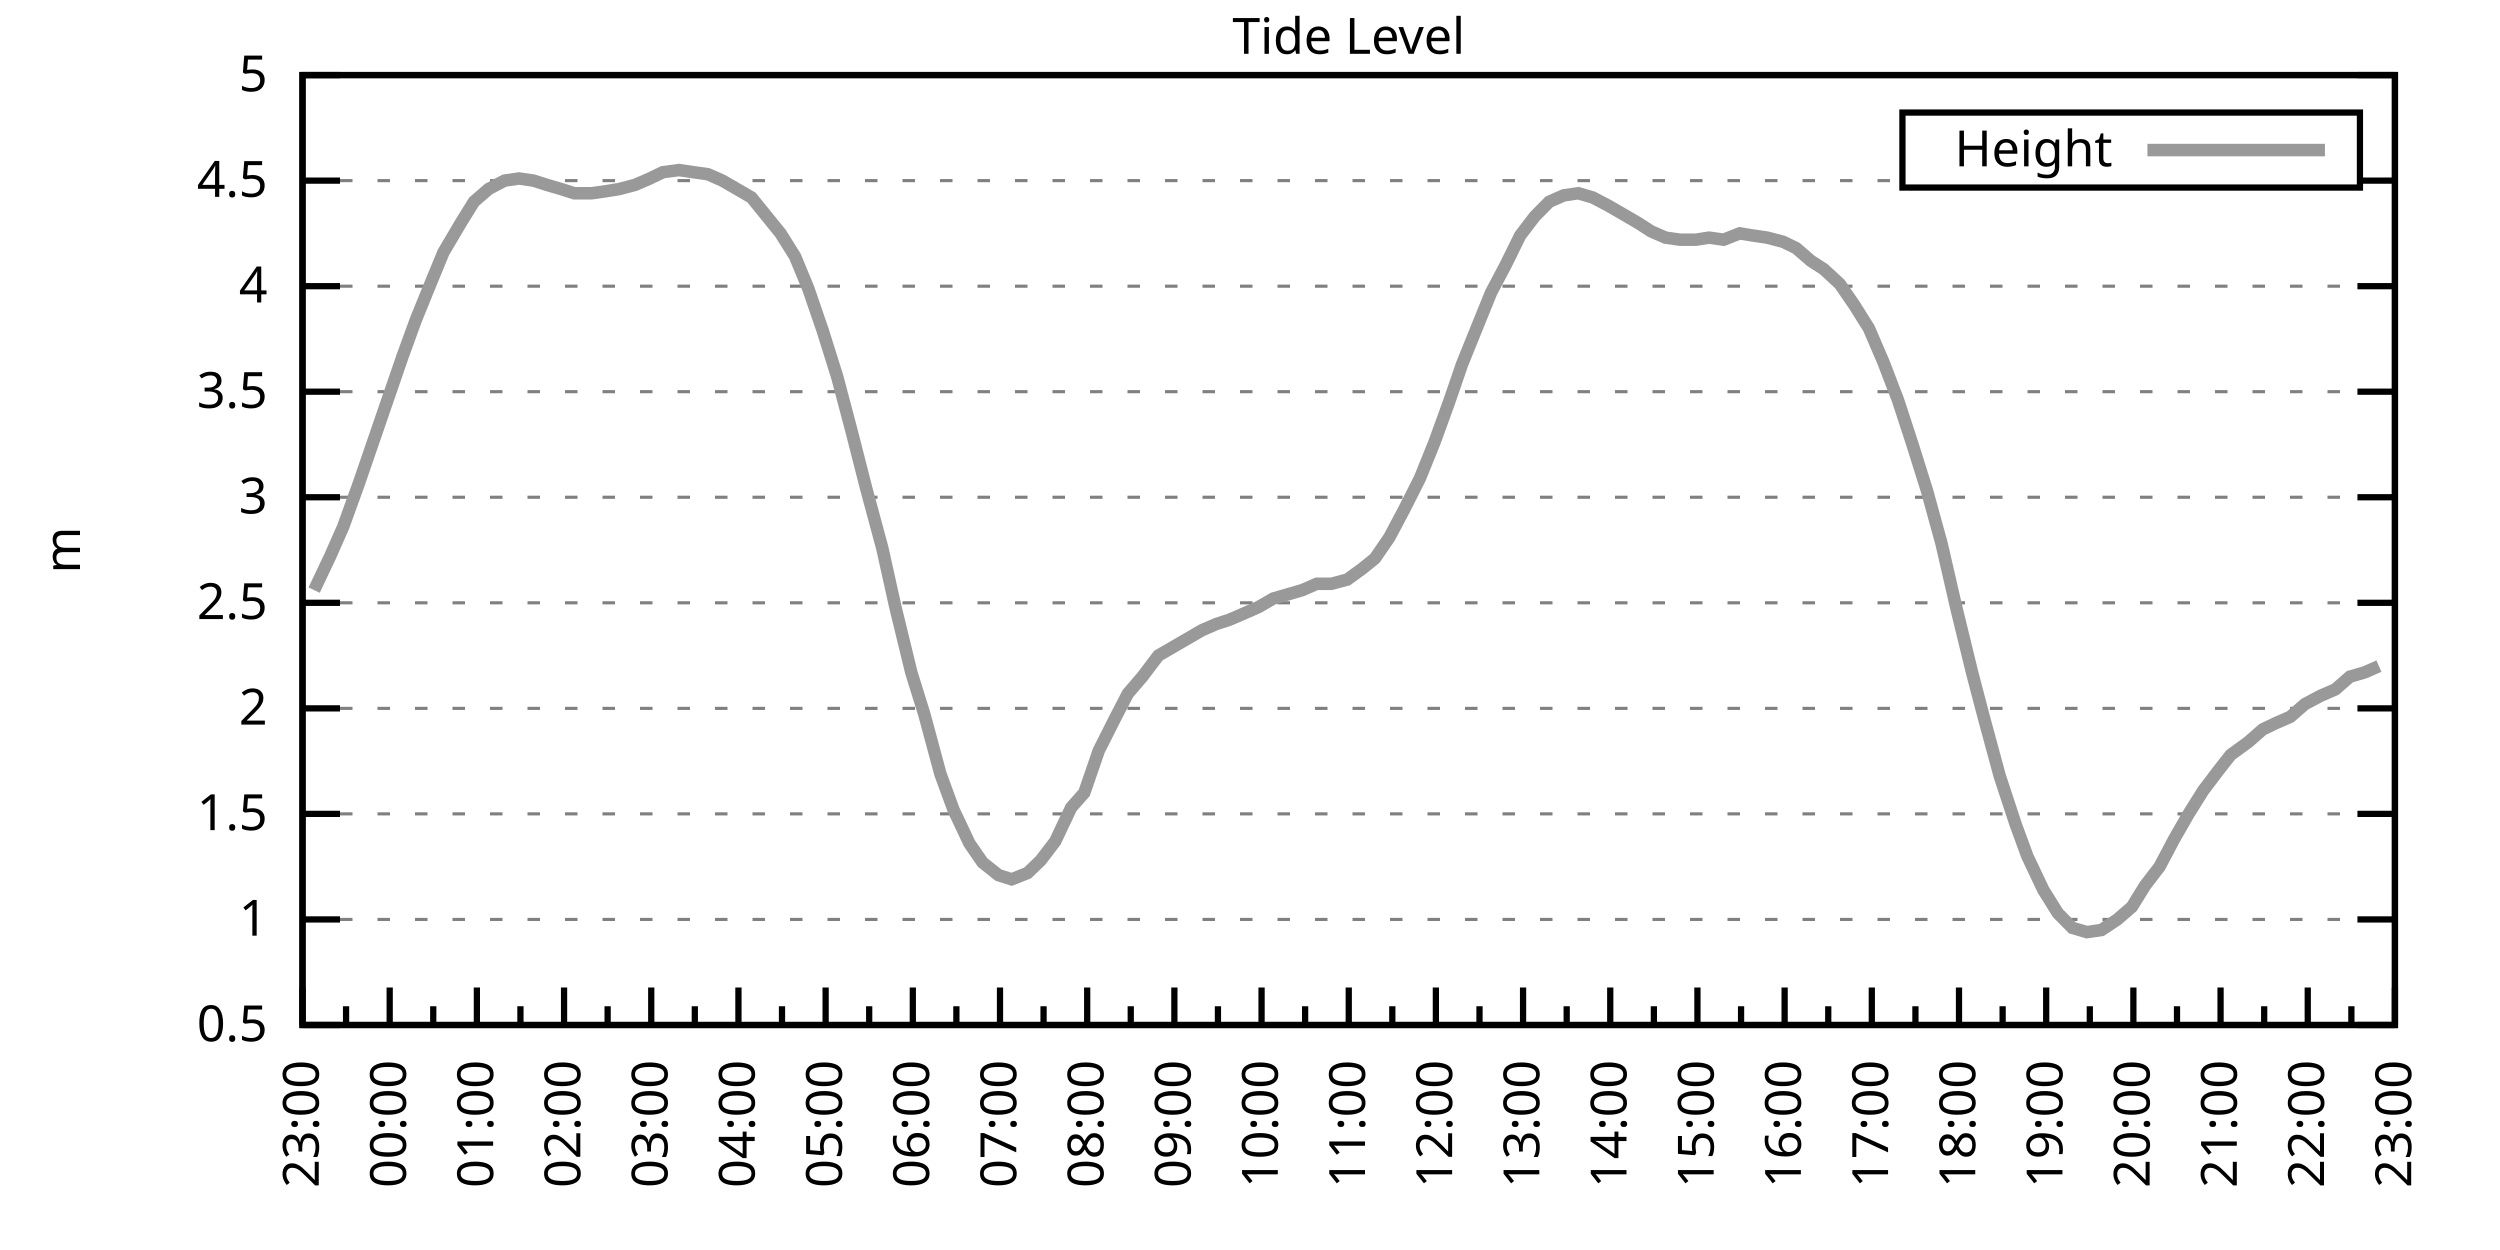
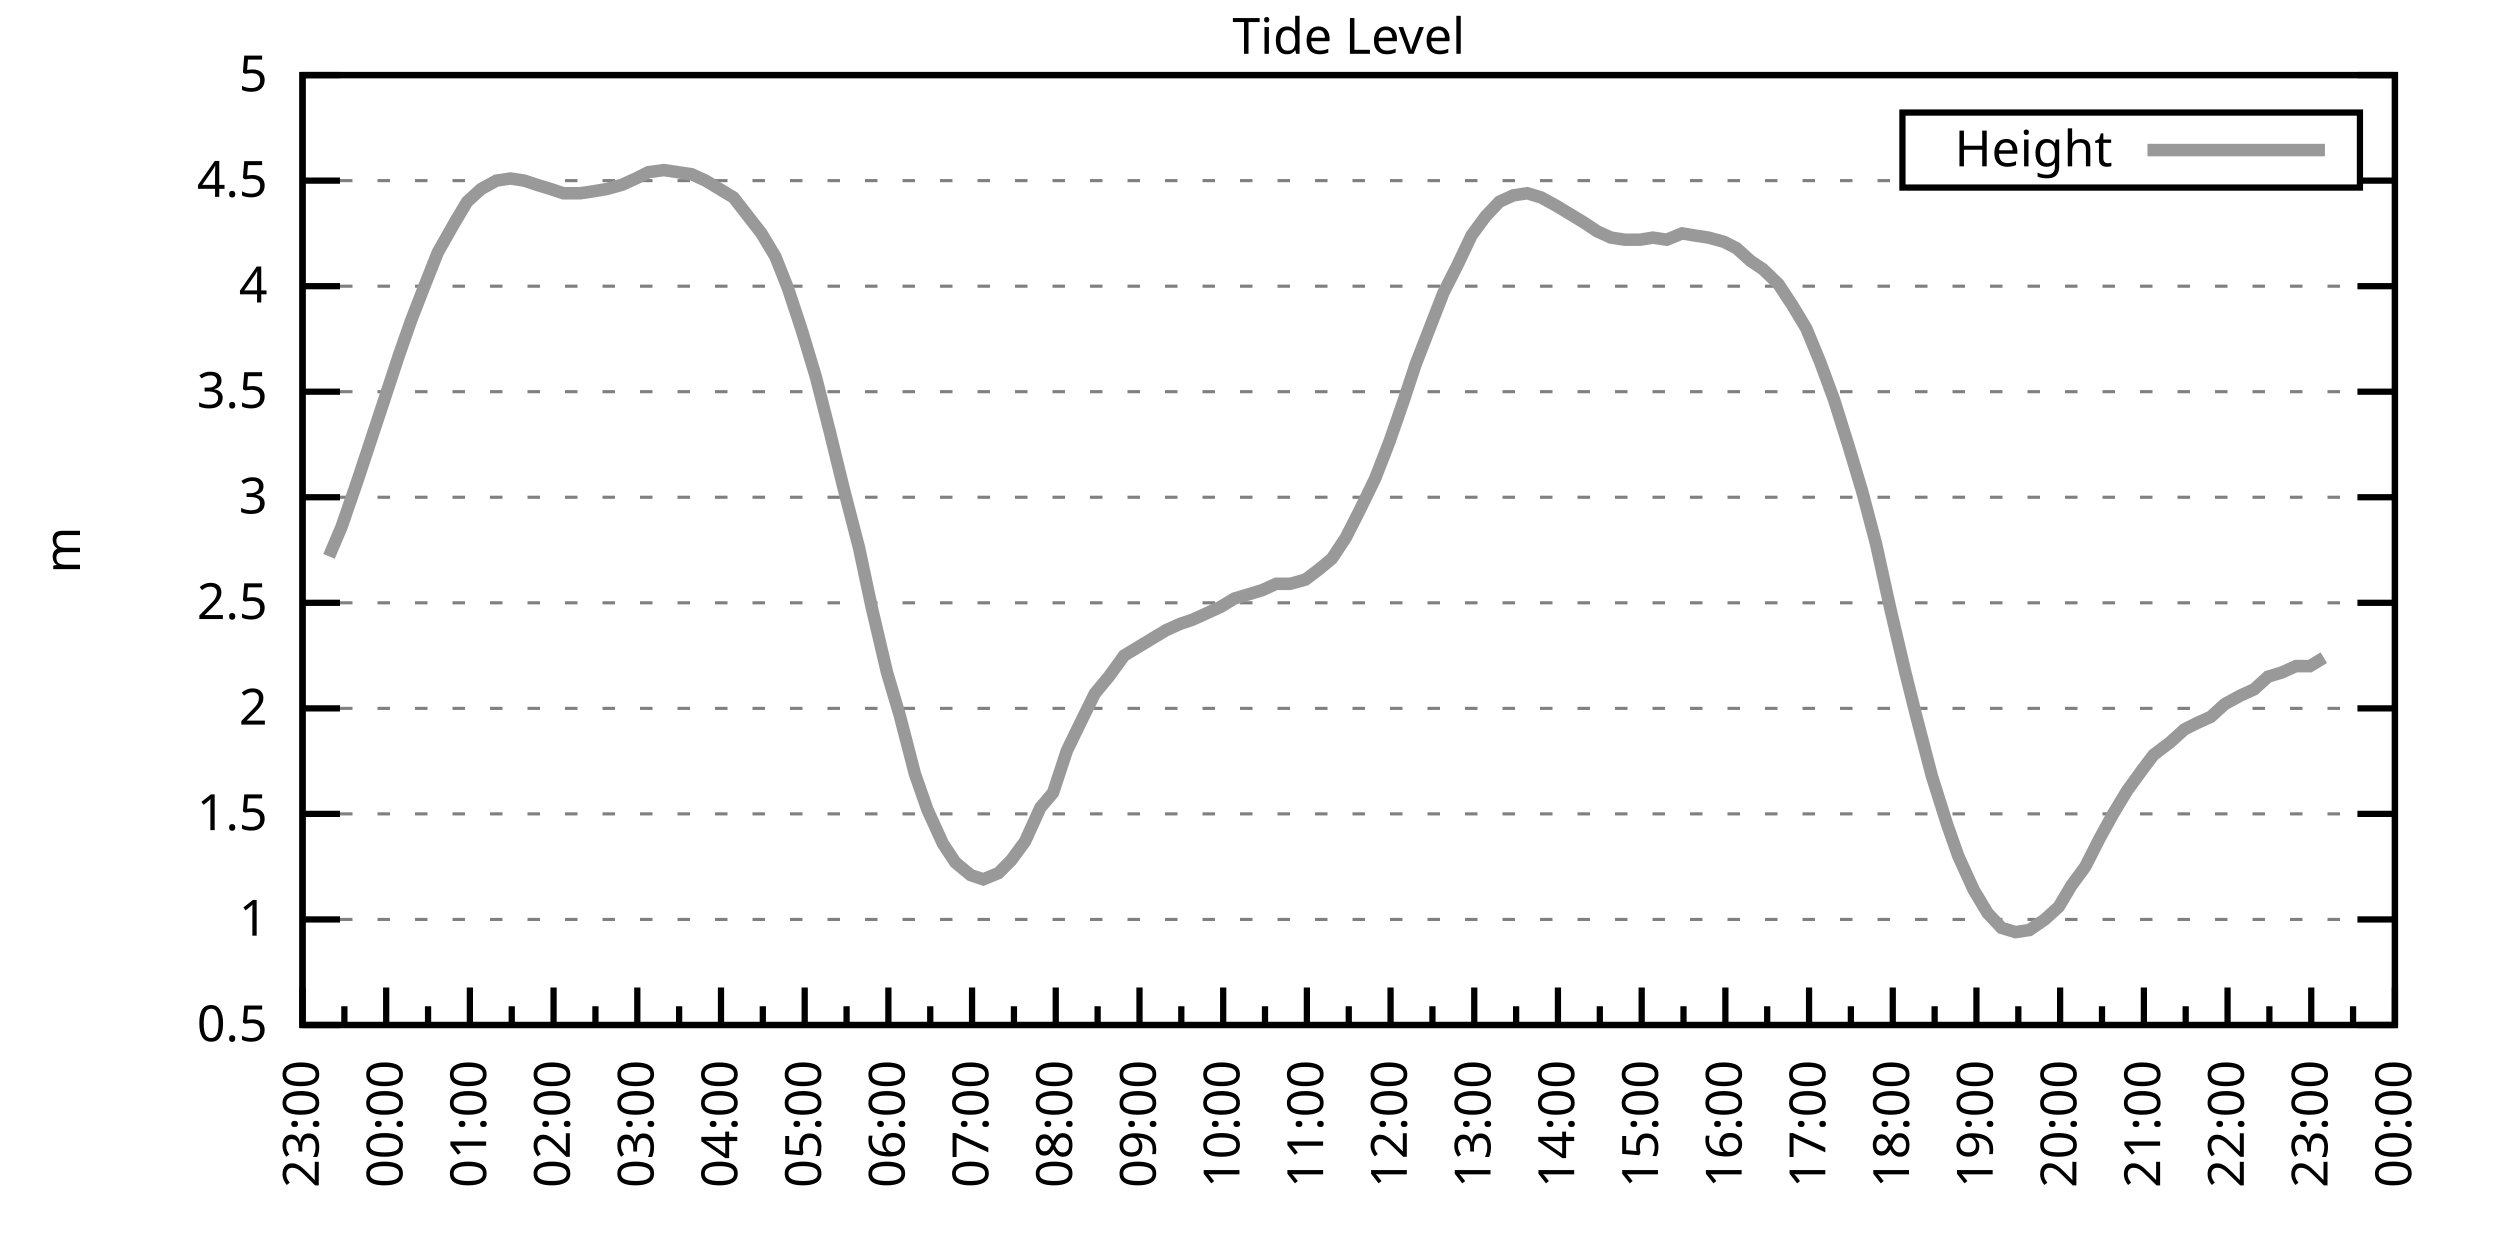
<svg xmlns="http://www.w3.org/2000/svg" xmlns:xlink="http://www.w3.org/1999/xlink" width="400" height="200" viewBox="0 0 400 200">
  <g id="gnuplot_canvas">
    <rect x="0" y="0" width="400" height="200" fill="none" />
    <defs>
      <circle id="gpDot" r="0.5" stroke-width="0.5" stroke="currentColor" />
      <path id="gpPt0" stroke-width="0.333" stroke="currentColor" d="M-1,0 h2 M0,-1 v2" />
      <path id="gpPt1" stroke-width="0.333" stroke="currentColor" d="M-1,-1 L1,1 M1,-1 L-1,1" />
      <path id="gpPt2" stroke-width="0.333" stroke="currentColor" d="M-1,0 L1,0 M0,-1 L0,1 M-1,-1 L1,1 M-1,1 L1,-1" />
      <rect id="gpPt3" stroke-width="0.333" stroke="currentColor" x="-1" y="-1" width="2" height="2" />
      <rect id="gpPt4" stroke-width="0.333" stroke="currentColor" fill="currentColor" x="-1" y="-1" width="2" height="2" />
      <circle id="gpPt5" stroke-width="0.333" stroke="currentColor" cx="0" cy="0" r="1" />
      <use xlink:href="#gpPt5" id="gpPt6" fill="currentColor" stroke="none" />
      <path id="gpPt7" stroke-width="0.333" stroke="currentColor" d="M0,-1.33 L-1.33,0.67 L1.33,0.67 z" />
      <use xlink:href="#gpPt7" id="gpPt8" fill="currentColor" stroke="none" />
      <use xlink:href="#gpPt7" id="gpPt9" stroke="currentColor" transform="rotate(180)" />
      <use xlink:href="#gpPt9" id="gpPt10" fill="currentColor" stroke="none" />
      <use xlink:href="#gpPt3" id="gpPt11" stroke="currentColor" transform="rotate(45)" />
      <use xlink:href="#gpPt11" id="gpPt12" fill="currentColor" stroke="none" />
      <path id="gpPt13" stroke-width="0.333" stroke="currentColor" d="M0,1.330 L1.265,0.411 L0.782,-1.067 L-0.782,-1.076 L-1.265,0.411 z" />
      <use xlink:href="#gpPt13" id="gpPt14" fill="currentColor" stroke="none" />
      <filter id="textbox" filterUnits="objectBoundingBox" x="0" y="0" height="1" width="1">
        <feFlood flood-color="white" flood-opacity="1" result="bgnd" />
        <feComposite in="SourceGraphic" in2="bgnd" operator="atop" />
      </filter>
      <filter id="greybox" filterUnits="objectBoundingBox" x="0" y="0" height="1" width="1">
        <feFlood flood-color="lightgrey" flood-opacity="1" result="grey" />
        <feComposite in="SourceGraphic" in2="grey" operator="atop" />
      </filter>
    </defs>
    <g fill="none" color="white" stroke="currentColor" stroke-width="1.00" stroke-linecap="butt" stroke-linejoin="miter">
</g>
    <g fill="none" color="black" stroke="currentColor" stroke-width="1.00" stroke-linecap="butt" stroke-linejoin="miter">
      <g stroke="none" shape-rendering="crispEdges">
        <polygon fill="rgb(255, 255, 255)" points="48.40,164.00 383.18,164.00 383.18,12.02 48.40,12.02 " />
      </g>
    </g>
    <g fill="none" color="black" stroke="currentColor" stroke-width="1.00" stroke-linecap="butt" stroke-linejoin="miter">
</g>
    <g fill="none" color="black" stroke="black" stroke-width="0.50" stroke-linecap="butt" stroke-linejoin="miter">
</g>
    <g fill="none" color="gray" stroke="currentColor" stroke-width="0.50" stroke-linecap="butt" stroke-linejoin="miter">
      <path stroke="gray" stroke-dasharray="2,4" class="gridline" d="M48.40,164.00 L383.19,164.00  " />
    </g>
    <g fill="none" color="gray" stroke="gray" stroke-width="1.00" stroke-linecap="butt" stroke-linejoin="miter">
</g>
    <g fill="none" color="black" stroke="currentColor" stroke-width="1.00" stroke-linecap="butt" stroke-linejoin="miter">
      <path stroke="black" d="M48.40,164.00 L54.40,164.00 M383.19,164.00 L377.19,164.00  " />
      <g transform="translate(42.80,166.60)" stroke="none" fill="black" font-family="Sans" font-size="8.00" text-anchor="end">
        <text>
          <tspan font-family="Sans"> 0.5</tspan>
        </text>
      </g>
    </g>
    <g fill="none" color="black" stroke="currentColor" stroke-width="1.00" stroke-linecap="butt" stroke-linejoin="miter">
</g>
    <g fill="none" color="black" stroke="black" stroke-width="0.50" stroke-linecap="butt" stroke-linejoin="miter">
</g>
    <g fill="none" color="gray" stroke="currentColor" stroke-width="0.50" stroke-linecap="butt" stroke-linejoin="miter">
      <path stroke="gray" stroke-dasharray="2,4" class="gridline" d="M48.40,147.11 L383.19,147.11  " />
    </g>
    <g fill="none" color="gray" stroke="gray" stroke-width="1.00" stroke-linecap="butt" stroke-linejoin="miter">
</g>
    <g fill="none" color="black" stroke="currentColor" stroke-width="1.00" stroke-linecap="butt" stroke-linejoin="miter">
      <path stroke="black" d="M48.40,147.11 L54.40,147.11 M383.19,147.11 L377.19,147.11  " />
      <g transform="translate(42.80,149.71)" stroke="none" fill="black" font-family="Sans" font-size="8.00" text-anchor="end">
        <text>
          <tspan font-family="Sans"> 1</tspan>
        </text>
      </g>
    </g>
    <g fill="none" color="black" stroke="currentColor" stroke-width="1.00" stroke-linecap="butt" stroke-linejoin="miter">
</g>
    <g fill="none" color="black" stroke="black" stroke-width="0.50" stroke-linecap="butt" stroke-linejoin="miter">
</g>
    <g fill="none" color="gray" stroke="currentColor" stroke-width="0.50" stroke-linecap="butt" stroke-linejoin="miter">
      <path stroke="gray" stroke-dasharray="2,4" class="gridline" d="M48.40,130.22 L383.19,130.22  " />
    </g>
    <g fill="none" color="gray" stroke="gray" stroke-width="1.00" stroke-linecap="butt" stroke-linejoin="miter">
</g>
    <g fill="none" color="black" stroke="currentColor" stroke-width="1.00" stroke-linecap="butt" stroke-linejoin="miter">
      <path stroke="black" d="M48.40,130.22 L54.40,130.22 M383.19,130.22 L377.19,130.22  " />
      <g transform="translate(42.80,132.82)" stroke="none" fill="black" font-family="Sans" font-size="8.00" text-anchor="end">
        <text>
          <tspan font-family="Sans"> 1.5</tspan>
        </text>
      </g>
    </g>
    <g fill="none" color="black" stroke="currentColor" stroke-width="1.00" stroke-linecap="butt" stroke-linejoin="miter">
</g>
    <g fill="none" color="black" stroke="black" stroke-width="0.50" stroke-linecap="butt" stroke-linejoin="miter">
</g>
    <g fill="none" color="gray" stroke="currentColor" stroke-width="0.50" stroke-linecap="butt" stroke-linejoin="miter">
      <path stroke="gray" stroke-dasharray="2,4" class="gridline" d="M48.40,113.34 L383.19,113.34  " />
    </g>
    <g fill="none" color="gray" stroke="gray" stroke-width="1.00" stroke-linecap="butt" stroke-linejoin="miter">
</g>
    <g fill="none" color="black" stroke="currentColor" stroke-width="1.00" stroke-linecap="butt" stroke-linejoin="miter">
      <path stroke="black" d="M48.40,113.34 L54.40,113.34 M383.19,113.34 L377.19,113.34  " />
      <g transform="translate(42.80,115.94)" stroke="none" fill="black" font-family="Sans" font-size="8.00" text-anchor="end">
        <text>
          <tspan font-family="Sans"> 2</tspan>
        </text>
      </g>
    </g>
    <g fill="none" color="black" stroke="currentColor" stroke-width="1.00" stroke-linecap="butt" stroke-linejoin="miter">
</g>
    <g fill="none" color="black" stroke="black" stroke-width="0.50" stroke-linecap="butt" stroke-linejoin="miter">
</g>
    <g fill="none" color="gray" stroke="currentColor" stroke-width="0.50" stroke-linecap="butt" stroke-linejoin="miter">
      <path stroke="gray" stroke-dasharray="2,4" class="gridline" d="M48.40,96.45 L383.19,96.45  " />
    </g>
    <g fill="none" color="gray" stroke="gray" stroke-width="1.00" stroke-linecap="butt" stroke-linejoin="miter">
</g>
    <g fill="none" color="black" stroke="currentColor" stroke-width="1.00" stroke-linecap="butt" stroke-linejoin="miter">
      <path stroke="black" d="M48.40,96.45 L54.40,96.45 M383.19,96.45 L377.19,96.45  " />
      <g transform="translate(42.80,99.05)" stroke="none" fill="black" font-family="Sans" font-size="8.00" text-anchor="end">
        <text>
          <tspan font-family="Sans"> 2.5</tspan>
        </text>
      </g>
    </g>
    <g fill="none" color="black" stroke="currentColor" stroke-width="1.00" stroke-linecap="butt" stroke-linejoin="miter">
</g>
    <g fill="none" color="black" stroke="black" stroke-width="0.50" stroke-linecap="butt" stroke-linejoin="miter">
</g>
    <g fill="none" color="gray" stroke="currentColor" stroke-width="0.50" stroke-linecap="butt" stroke-linejoin="miter">
      <path stroke="gray" stroke-dasharray="2,4" class="gridline" d="M48.40,79.56 L383.19,79.56  " />
    </g>
    <g fill="none" color="gray" stroke="gray" stroke-width="1.00" stroke-linecap="butt" stroke-linejoin="miter">
</g>
    <g fill="none" color="black" stroke="currentColor" stroke-width="1.00" stroke-linecap="butt" stroke-linejoin="miter">
      <path stroke="black" d="M48.40,79.56 L54.40,79.56 M383.19,79.56 L377.19,79.56  " />
      <g transform="translate(42.80,82.16)" stroke="none" fill="black" font-family="Sans" font-size="8.00" text-anchor="end">
        <text>
          <tspan font-family="Sans"> 3</tspan>
        </text>
      </g>
    </g>
    <g fill="none" color="black" stroke="currentColor" stroke-width="1.00" stroke-linecap="butt" stroke-linejoin="miter">
</g>
    <g fill="none" color="black" stroke="black" stroke-width="0.50" stroke-linecap="butt" stroke-linejoin="miter">
</g>
    <g fill="none" color="gray" stroke="currentColor" stroke-width="0.50" stroke-linecap="butt" stroke-linejoin="miter">
      <path stroke="gray" stroke-dasharray="2,4" class="gridline" d="M48.40,62.67 L383.19,62.67  " />
    </g>
    <g fill="none" color="gray" stroke="gray" stroke-width="1.00" stroke-linecap="butt" stroke-linejoin="miter">
</g>
    <g fill="none" color="black" stroke="currentColor" stroke-width="1.00" stroke-linecap="butt" stroke-linejoin="miter">
      <path stroke="black" d="M48.40,62.67 L54.40,62.67 M383.19,62.67 L377.19,62.67  " />
      <g transform="translate(42.80,65.27)" stroke="none" fill="black" font-family="Sans" font-size="8.00" text-anchor="end">
        <text>
          <tspan font-family="Sans"> 3.5</tspan>
        </text>
      </g>
    </g>
    <g fill="none" color="black" stroke="currentColor" stroke-width="1.00" stroke-linecap="butt" stroke-linejoin="miter">
</g>
    <g fill="none" color="black" stroke="black" stroke-width="0.50" stroke-linecap="butt" stroke-linejoin="miter">
</g>
    <g fill="none" color="gray" stroke="currentColor" stroke-width="0.50" stroke-linecap="butt" stroke-linejoin="miter">
      <path stroke="gray" stroke-dasharray="2,4" class="gridline" d="M48.40,45.79 L383.19,45.79  " />
    </g>
    <g fill="none" color="gray" stroke="gray" stroke-width="1.00" stroke-linecap="butt" stroke-linejoin="miter">
</g>
    <g fill="none" color="black" stroke="currentColor" stroke-width="1.00" stroke-linecap="butt" stroke-linejoin="miter">
      <path stroke="black" d="M48.40,45.79 L54.40,45.79 M383.19,45.79 L377.19,45.79  " />
      <g transform="translate(42.80,48.39)" stroke="none" fill="black" font-family="Sans" font-size="8.00" text-anchor="end">
        <text>
          <tspan font-family="Sans"> 4</tspan>
        </text>
      </g>
    </g>
    <g fill="none" color="black" stroke="currentColor" stroke-width="1.00" stroke-linecap="butt" stroke-linejoin="miter">
</g>
    <g fill="none" color="black" stroke="black" stroke-width="0.50" stroke-linecap="butt" stroke-linejoin="miter">
</g>
    <g fill="none" color="gray" stroke="currentColor" stroke-width="0.50" stroke-linecap="butt" stroke-linejoin="miter">
      <path stroke="gray" stroke-dasharray="2,4" class="gridline" d="M48.40,28.90 L304.39,28.90 M377.59,28.90 L383.19,28.90  " />
    </g>
    <g fill="none" color="gray" stroke="gray" stroke-width="1.00" stroke-linecap="butt" stroke-linejoin="miter">
</g>
    <g fill="none" color="black" stroke="currentColor" stroke-width="1.00" stroke-linecap="butt" stroke-linejoin="miter">
      <path stroke="black" d="M48.40,28.90 L54.40,28.90 M383.19,28.90 L377.19,28.90  " />
      <g transform="translate(42.80,31.50)" stroke="none" fill="black" font-family="Sans" font-size="8.00" text-anchor="end">
        <text>
          <tspan font-family="Sans"> 4.5</tspan>
        </text>
      </g>
    </g>
    <g fill="none" color="black" stroke="currentColor" stroke-width="1.00" stroke-linecap="butt" stroke-linejoin="miter">
</g>
    <g fill="none" color="black" stroke="black" stroke-width="0.50" stroke-linecap="butt" stroke-linejoin="miter">
</g>
    <g fill="none" color="gray" stroke="currentColor" stroke-width="0.50" stroke-linecap="butt" stroke-linejoin="miter">
      <path stroke="gray" stroke-dasharray="2,4" class="gridline" d="M48.40,12.01 L383.19,12.01  " />
    </g>
    <g fill="none" color="gray" stroke="gray" stroke-width="1.00" stroke-linecap="butt" stroke-linejoin="miter">
</g>
    <g fill="none" color="black" stroke="currentColor" stroke-width="1.00" stroke-linecap="butt" stroke-linejoin="miter">
      <path stroke="black" d="M48.40,12.01 L54.40,12.01 M383.19,12.01 L377.19,12.01  " />
      <g transform="translate(42.80,14.61)" stroke="none" fill="black" font-family="Sans" font-size="8.00" text-anchor="end">
        <text>
          <tspan font-family="Sans"> 5</tspan>
        </text>
      </g>
    </g>
    <g fill="none" color="black" stroke="currentColor" stroke-width="1.00" stroke-linecap="butt" stroke-linejoin="miter">
      <path stroke="black" d="M48.40,164.00 L48.40,158.00  " />
      <g transform="translate(51.00,169.60) rotate(270)" stroke="none" fill="black" font-family="Sans" font-size="8.00" text-anchor="end">
        <text>
          <tspan font-family="Sans">23:00</tspan>
        </text>
      </g>
    </g>
    <g fill="none" color="black" stroke="currentColor" stroke-width="1.00" stroke-linecap="butt" stroke-linejoin="miter">
-       <path stroke="black" d="M55.37,164.00 L55.37,161.00 M62.35,164.00 L62.35,158.00  " />
-       <g transform="translate(64.95,169.60) rotate(270)" stroke="none" fill="black" font-family="Sans" font-size="8.00" text-anchor="end">
+       <path stroke="black" d="M55.10,164.00 L55.10,161.00 M61.79,164.00 L61.79,158.00  " />
+       <g transform="translate(64.39,169.60) rotate(270)" stroke="none" fill="black" font-family="Sans" font-size="8.00" text-anchor="end">
        <text>
          <tspan font-family="Sans">00:00</tspan>
        </text>
      </g>
    </g>
    <g fill="none" color="black" stroke="currentColor" stroke-width="1.00" stroke-linecap="butt" stroke-linejoin="miter">
-       <path stroke="black" d="M69.32,164.00 L69.32,161.00 M76.30,164.00 L76.30,158.00  " />
-       <g transform="translate(78.90,169.60) rotate(270)" stroke="none" fill="black" font-family="Sans" font-size="8.00" text-anchor="end">
+       <path stroke="black" d="M68.49,164.00 L68.49,161.00 M75.18,164.00 L75.18,158.00  " />
+       <g transform="translate(77.78,169.60) rotate(270)" stroke="none" fill="black" font-family="Sans" font-size="8.00" text-anchor="end">
        <text>
          <tspan font-family="Sans">01:00</tspan>
        </text>
      </g>
    </g>
    <g fill="none" color="black" stroke="currentColor" stroke-width="1.00" stroke-linecap="butt" stroke-linejoin="miter">
-       <path stroke="black" d="M83.27,164.00 L83.27,161.00 M90.25,164.00 L90.25,158.00  " />
-       <g transform="translate(92.85,169.60) rotate(270)" stroke="none" fill="black" font-family="Sans" font-size="8.00" text-anchor="end">
+       <path stroke="black" d="M81.88,164.00 L81.88,161.00 M88.57,164.00 L88.57,158.00  " />
+       <g transform="translate(91.17,169.60) rotate(270)" stroke="none" fill="black" font-family="Sans" font-size="8.00" text-anchor="end">
        <text>
          <tspan font-family="Sans">02:00</tspan>
        </text>
      </g>
    </g>
    <g fill="none" color="black" stroke="currentColor" stroke-width="1.00" stroke-linecap="butt" stroke-linejoin="miter">
-       <path stroke="black" d="M97.22,164.00 L97.22,161.00 M104.20,164.00 L104.20,158.00  " />
-       <g transform="translate(106.80,169.60) rotate(270)" stroke="none" fill="black" font-family="Sans" font-size="8.00" text-anchor="end">
+       <path stroke="black" d="M95.27,164.00 L95.27,161.00 M101.97,164.00 L101.97,158.00  " />
+       <g transform="translate(104.57,169.60) rotate(270)" stroke="none" fill="black" font-family="Sans" font-size="8.00" text-anchor="end">
        <text>
          <tspan font-family="Sans">03:00</tspan>
        </text>
      </g>
    </g>
    <g fill="none" color="black" stroke="currentColor" stroke-width="1.00" stroke-linecap="butt" stroke-linejoin="miter">
-       <path stroke="black" d="M111.17,164.00 L111.17,161.00 M118.15,164.00 L118.15,158.00  " />
-       <g transform="translate(120.75,169.60) rotate(270)" stroke="none" fill="black" font-family="Sans" font-size="8.00" text-anchor="end">
+       <path stroke="black" d="M108.66,164.00 L108.66,161.00 M115.36,164.00 L115.36,158.00  " />
+       <g transform="translate(117.96,169.60) rotate(270)" stroke="none" fill="black" font-family="Sans" font-size="8.00" text-anchor="end">
        <text>
          <tspan font-family="Sans">04:00</tspan>
        </text>
      </g>
    </g>
    <g fill="none" color="black" stroke="currentColor" stroke-width="1.00" stroke-linecap="butt" stroke-linejoin="miter">
-       <path stroke="black" d="M125.12,164.00 L125.12,161.00 M132.10,164.00 L132.10,158.00  " />
-       <g transform="translate(134.70,169.60) rotate(270)" stroke="none" fill="black" font-family="Sans" font-size="8.00" text-anchor="end">
+       <path stroke="black" d="M122.05,164.00 L122.05,161.00 M128.75,164.00 L128.75,158.00  " />
+       <g transform="translate(131.35,169.60) rotate(270)" stroke="none" fill="black" font-family="Sans" font-size="8.00" text-anchor="end">
        <text>
          <tspan font-family="Sans">05:00</tspan>
        </text>
      </g>
    </g>
    <g fill="none" color="black" stroke="currentColor" stroke-width="1.00" stroke-linecap="butt" stroke-linejoin="miter">
-       <path stroke="black" d="M139.07,164.00 L139.07,161.00 M146.05,164.00 L146.05,158.00  " />
-       <g transform="translate(148.65,169.60) rotate(270)" stroke="none" fill="black" font-family="Sans" font-size="8.00" text-anchor="end">
+       <path stroke="black" d="M135.45,164.00 L135.45,161.00 M142.14,164.00 L142.14,158.00  " />
+       <g transform="translate(144.74,169.60) rotate(270)" stroke="none" fill="black" font-family="Sans" font-size="8.00" text-anchor="end">
        <text>
          <tspan font-family="Sans">06:00</tspan>
        </text>
      </g>
    </g>
    <g fill="none" color="black" stroke="currentColor" stroke-width="1.00" stroke-linecap="butt" stroke-linejoin="miter">
-       <path stroke="black" d="M153.02,164.00 L153.02,161.00 M160.00,164.00 L160.00,158.00  " />
-       <g transform="translate(162.60,169.60) rotate(270)" stroke="none" fill="black" font-family="Sans" font-size="8.00" text-anchor="end">
+       <path stroke="black" d="M148.84,164.00 L148.84,161.00 M155.53,164.00 L155.53,158.00  " />
+       <g transform="translate(158.13,169.60) rotate(270)" stroke="none" fill="black" font-family="Sans" font-size="8.00" text-anchor="end">
        <text>
          <tspan font-family="Sans">07:00</tspan>
        </text>
      </g>
    </g>
    <g fill="none" color="black" stroke="currentColor" stroke-width="1.00" stroke-linecap="butt" stroke-linejoin="miter">
-       <path stroke="black" d="M166.97,164.00 L166.97,161.00 M173.95,164.00 L173.95,158.00  " />
-       <g transform="translate(176.55,169.60) rotate(270)" stroke="none" fill="black" font-family="Sans" font-size="8.00" text-anchor="end">
+       <path stroke="black" d="M162.23,164.00 L162.23,161.00 M168.92,164.00 L168.92,158.00  " />
+       <g transform="translate(171.52,169.60) rotate(270)" stroke="none" fill="black" font-family="Sans" font-size="8.00" text-anchor="end">
        <text>
          <tspan font-family="Sans">08:00</tspan>
        </text>
      </g>
    </g>
    <g fill="none" color="black" stroke="currentColor" stroke-width="1.00" stroke-linecap="butt" stroke-linejoin="miter">
-       <path stroke="black" d="M180.92,164.00 L180.92,161.00 M187.90,164.00 L187.90,158.00  " />
-       <g transform="translate(190.50,169.60) rotate(270)" stroke="none" fill="black" font-family="Sans" font-size="8.00" text-anchor="end">
+       <path stroke="black" d="M175.62,164.00 L175.62,161.00 M182.32,164.00 L182.32,158.00  " />
+       <g transform="translate(184.92,169.60) rotate(270)" stroke="none" fill="black" font-family="Sans" font-size="8.00" text-anchor="end">
        <text>
          <tspan font-family="Sans">09:00</tspan>
        </text>
      </g>
    </g>
    <g fill="none" color="black" stroke="currentColor" stroke-width="1.00" stroke-linecap="butt" stroke-linejoin="miter">
-       <path stroke="black" d="M194.87,164.00 L194.87,161.00 M201.85,164.00 L201.85,158.00  " />
-       <g transform="translate(204.45,169.60) rotate(270)" stroke="none" fill="black" font-family="Sans" font-size="8.00" text-anchor="end">
+       <path stroke="black" d="M189.01,164.00 L189.01,161.00 M195.71,164.00 L195.71,158.00  " />
+       <g transform="translate(198.31,169.60) rotate(270)" stroke="none" fill="black" font-family="Sans" font-size="8.00" text-anchor="end">
        <text>
          <tspan font-family="Sans">10:00</tspan>
        </text>
      </g>
    </g>
    <g fill="none" color="black" stroke="currentColor" stroke-width="1.00" stroke-linecap="butt" stroke-linejoin="miter">
-       <path stroke="black" d="M208.82,164.00 L208.82,161.00 M215.80,164.00 L215.80,158.00  " />
-       <g transform="translate(218.40,169.60) rotate(270)" stroke="none" fill="black" font-family="Sans" font-size="8.00" text-anchor="end">
+       <path stroke="black" d="M202.40,164.00 L202.40,161.00 M209.10,164.00 L209.10,158.00  " />
+       <g transform="translate(211.70,169.60) rotate(270)" stroke="none" fill="black" font-family="Sans" font-size="8.00" text-anchor="end">
        <text>
          <tspan font-family="Sans">11:00</tspan>
        </text>
      </g>
    </g>
    <g fill="none" color="black" stroke="currentColor" stroke-width="1.00" stroke-linecap="butt" stroke-linejoin="miter">
-       <path stroke="black" d="M222.77,164.00 L222.77,161.00 M229.74,164.00 L229.74,158.00  " />
-       <g transform="translate(232.34,169.60) rotate(270)" stroke="none" fill="black" font-family="Sans" font-size="8.00" text-anchor="end">
+       <path stroke="black" d="M215.80,164.00 L215.80,161.00 M222.49,164.00 L222.49,158.00  " />
+       <g transform="translate(225.09,169.60) rotate(270)" stroke="none" fill="black" font-family="Sans" font-size="8.00" text-anchor="end">
        <text>
          <tspan font-family="Sans">12:00</tspan>
        </text>
      </g>
    </g>
    <g fill="none" color="black" stroke="currentColor" stroke-width="1.00" stroke-linecap="butt" stroke-linejoin="miter">
-       <path stroke="black" d="M236.72,164.00 L236.72,161.00 M243.69,164.00 L243.69,158.00  " />
-       <g transform="translate(246.29,169.60) rotate(270)" stroke="none" fill="black" font-family="Sans" font-size="8.00" text-anchor="end">
+       <path stroke="black" d="M229.19,164.00 L229.19,161.00 M235.88,164.00 L235.88,158.00  " />
+       <g transform="translate(238.48,169.60) rotate(270)" stroke="none" fill="black" font-family="Sans" font-size="8.00" text-anchor="end">
        <text>
          <tspan font-family="Sans">13:00</tspan>
        </text>
      </g>
    </g>
    <g fill="none" color="black" stroke="currentColor" stroke-width="1.00" stroke-linecap="butt" stroke-linejoin="miter">
-       <path stroke="black" d="M250.67,164.00 L250.67,161.00 M257.64,164.00 L257.64,158.00  " />
-       <g transform="translate(260.24,169.60) rotate(270)" stroke="none" fill="black" font-family="Sans" font-size="8.00" text-anchor="end">
+       <path stroke="black" d="M242.58,164.00 L242.58,161.00 M249.27,164.00 L249.27,158.00  " />
+       <g transform="translate(251.87,169.60) rotate(270)" stroke="none" fill="black" font-family="Sans" font-size="8.00" text-anchor="end">
        <text>
          <tspan font-family="Sans">14:00</tspan>
        </text>
      </g>
    </g>
    <g fill="none" color="black" stroke="currentColor" stroke-width="1.00" stroke-linecap="butt" stroke-linejoin="miter">
-       <path stroke="black" d="M264.62,164.00 L264.62,161.00 M271.59,164.00 L271.59,158.00  " />
-       <g transform="translate(274.19,169.60) rotate(270)" stroke="none" fill="black" font-family="Sans" font-size="8.00" text-anchor="end">
+       <path stroke="black" d="M255.97,164.00 L255.97,161.00 M262.67,164.00 L262.67,158.00  " />
+       <g transform="translate(265.27,169.60) rotate(270)" stroke="none" fill="black" font-family="Sans" font-size="8.00" text-anchor="end">
        <text>
          <tspan font-family="Sans">15:00</tspan>
        </text>
      </g>
    </g>
    <g fill="none" color="black" stroke="currentColor" stroke-width="1.00" stroke-linecap="butt" stroke-linejoin="miter">
-       <path stroke="black" d="M278.57,164.00 L278.57,161.00 M285.54,164.00 L285.54,158.00  " />
-       <g transform="translate(288.14,169.60) rotate(270)" stroke="none" fill="black" font-family="Sans" font-size="8.00" text-anchor="end">
+       <path stroke="black" d="M269.36,164.00 L269.36,161.00 M276.06,164.00 L276.06,158.00  " />
+       <g transform="translate(278.66,169.60) rotate(270)" stroke="none" fill="black" font-family="Sans" font-size="8.00" text-anchor="end">
        <text>
          <tspan font-family="Sans">16:00</tspan>
        </text>
      </g>
    </g>
    <g fill="none" color="black" stroke="currentColor" stroke-width="1.00" stroke-linecap="butt" stroke-linejoin="miter">
-       <path stroke="black" d="M292.52,164.00 L292.52,161.00 M299.49,164.00 L299.49,158.00  " />
-       <g transform="translate(302.09,169.60) rotate(270)" stroke="none" fill="black" font-family="Sans" font-size="8.00" text-anchor="end">
+       <path stroke="black" d="M282.75,164.00 L282.75,161.00 M289.45,164.00 L289.45,158.00  " />
+       <g transform="translate(292.05,169.60) rotate(270)" stroke="none" fill="black" font-family="Sans" font-size="8.00" text-anchor="end">
        <text>
          <tspan font-family="Sans">17:00</tspan>
        </text>
      </g>
    </g>
    <g fill="none" color="black" stroke="currentColor" stroke-width="1.00" stroke-linecap="butt" stroke-linejoin="miter">
-       <path stroke="black" d="M306.47,164.00 L306.47,161.00 M313.44,164.00 L313.44,158.00  " />
-       <g transform="translate(316.04,169.60) rotate(270)" stroke="none" fill="black" font-family="Sans" font-size="8.00" text-anchor="end">
+       <path stroke="black" d="M296.14,164.00 L296.14,161.00 M302.84,164.00 L302.84,158.00  " />
+       <g transform="translate(305.44,169.60) rotate(270)" stroke="none" fill="black" font-family="Sans" font-size="8.00" text-anchor="end">
        <text>
          <tspan font-family="Sans">18:00</tspan>
        </text>
      </g>
    </g>
    <g fill="none" color="black" stroke="currentColor" stroke-width="1.00" stroke-linecap="butt" stroke-linejoin="miter">
-       <path stroke="black" d="M320.42,164.00 L320.42,161.00 M327.39,164.00 L327.39,158.00  " />
-       <g transform="translate(329.99,169.60) rotate(270)" stroke="none" fill="black" font-family="Sans" font-size="8.00" text-anchor="end">
+       <path stroke="black" d="M309.54,164.00 L309.54,161.00 M316.23,164.00 L316.23,158.00  " />
+       <g transform="translate(318.83,169.60) rotate(270)" stroke="none" fill="black" font-family="Sans" font-size="8.00" text-anchor="end">
        <text>
          <tspan font-family="Sans">19:00</tspan>
        </text>
      </g>
    </g>
    <g fill="none" color="black" stroke="currentColor" stroke-width="1.00" stroke-linecap="butt" stroke-linejoin="miter">
-       <path stroke="black" d="M334.37,164.00 L334.37,161.00 M341.34,164.00 L341.34,158.00  " />
-       <g transform="translate(343.94,169.60) rotate(270)" stroke="none" fill="black" font-family="Sans" font-size="8.00" text-anchor="end">
+       <path stroke="black" d="M322.93,164.00 L322.93,161.00 M329.62,164.00 L329.62,158.00  " />
+       <g transform="translate(332.22,169.60) rotate(270)" stroke="none" fill="black" font-family="Sans" font-size="8.00" text-anchor="end">
        <text>
          <tspan font-family="Sans">20:00</tspan>
        </text>
      </g>
    </g>
    <g fill="none" color="black" stroke="currentColor" stroke-width="1.00" stroke-linecap="butt" stroke-linejoin="miter">
-       <path stroke="black" d="M348.32,164.00 L348.32,161.00 M355.29,164.00 L355.29,158.00  " />
-       <g transform="translate(357.89,169.60) rotate(270)" stroke="none" fill="black" font-family="Sans" font-size="8.00" text-anchor="end">
+       <path stroke="black" d="M336.32,164.00 L336.32,161.00 M343.02,164.00 L343.02,158.00  " />
+       <g transform="translate(345.62,169.60) rotate(270)" stroke="none" fill="black" font-family="Sans" font-size="8.00" text-anchor="end">
        <text>
          <tspan font-family="Sans">21:00</tspan>
        </text>
      </g>
    </g>
    <g fill="none" color="black" stroke="currentColor" stroke-width="1.00" stroke-linecap="butt" stroke-linejoin="miter">
-       <path stroke="black" d="M362.27,164.00 L362.27,161.00 M369.24,164.00 L369.24,158.00  " />
-       <g transform="translate(371.84,169.60) rotate(270)" stroke="none" fill="black" font-family="Sans" font-size="8.00" text-anchor="end">
+       <path stroke="black" d="M349.71,164.00 L349.71,161.00 M356.41,164.00 L356.41,158.00  " />
+       <g transform="translate(359.01,169.60) rotate(270)" stroke="none" fill="black" font-family="Sans" font-size="8.00" text-anchor="end">
        <text>
          <tspan font-family="Sans">22:00</tspan>
        </text>
      </g>
    </g>
    <g fill="none" color="black" stroke="currentColor" stroke-width="1.00" stroke-linecap="butt" stroke-linejoin="miter">
-       <path stroke="black" d="M376.22,164.00 L376.22,161.00 M383.19,164.00 L383.19,158.00  " />
+       <path stroke="black" d="M363.10,164.00 L363.10,161.00 M369.80,164.00 L369.80,158.00  " />
+       <g transform="translate(372.40,169.60) rotate(270)" stroke="none" fill="black" font-family="Sans" font-size="8.00" text-anchor="end">
+         <text>
+           <tspan font-family="Sans">23:00</tspan>
+         </text>
+       </g>
+     </g>
+     <g fill="none" color="black" stroke="currentColor" stroke-width="1.00" stroke-linecap="butt" stroke-linejoin="miter">
+       <path stroke="black" d="M376.49,164.00 L376.49,161.00 M383.19,164.00 L383.19,158.00  " />
      <g transform="translate(385.79,169.60) rotate(270)" stroke="none" fill="black" font-family="Sans" font-size="8.00" text-anchor="end">
        <text>
-           <tspan font-family="Sans">23:00</tspan>
+           <tspan font-family="Sans">00:00</tspan>
        </text>
      </g>
    </g>
    <g fill="none" color="black" stroke="currentColor" stroke-width="1.00" stroke-linecap="butt" stroke-linejoin="miter">
</g>
    <g fill="none" color="black" stroke="currentColor" stroke-width="1.00" stroke-linecap="butt" stroke-linejoin="miter">
      <path stroke="black" d="M48.40,12.01 L48.40,164.00 L383.19,164.00 L383.19,12.01 L48.40,12.01 Z  " />
    </g>
    <g fill="none" color="black" stroke="currentColor" stroke-width="1.00" stroke-linecap="butt" stroke-linejoin="miter">
      <g transform="translate(12.80,88.01) rotate(270)" stroke="none" fill="black" font-family="Sans" font-size="8.00" text-anchor="middle">
        <text>
          <tspan font-family="Sans">m</tspan>
        </text>
      </g>
    </g>
    <g fill="none" color="black" stroke="currentColor" stroke-width="1.00" stroke-linecap="butt" stroke-linejoin="miter">
</g>
    <g fill="none" color="black" stroke="currentColor" stroke-width="1.00" stroke-linecap="butt" stroke-linejoin="miter">
      <path stroke="black" d="M304.39,30.01 L304.39,18.01 L377.59,18.01 L377.59,30.01 L304.39,30.01 Z  " />
    </g>
    <g id="Tide_level_plot_1">
      <g fill="none" color="white" stroke="black" stroke-width="2.00" stroke-linecap="butt" stroke-linejoin="miter">
</g>
      <g fill="none" color="black" stroke="currentColor" stroke-width="2.00" stroke-linecap="butt" stroke-linejoin="miter">
        <g transform="translate(337.99,26.61)" stroke="none" fill="black" font-family="Sans" font-size="8.00" text-anchor="end">
          <text>
            <tspan font-family="Sans">Height</tspan>
          </text>
        </g>
      </g>
      <g fill="none" color="black" stroke="currentColor" stroke-width="2.00" stroke-linecap="butt" stroke-linejoin="miter">
-         <path stroke="rgb(153, 153, 153)" d="M343.59,24.01 L371.99,24.01 M50.26,94.42 L52.82,89.02 L54.91,84.29 L57.47,77.20 L59.79,70.44 L61.88,64.36   L64.44,56.93 L66.53,51.19 L68.86,45.45 L70.95,40.38 L73.74,35.65 L75.83,32.28 L78.16,30.25 L80.72,28.90   L83.04,28.56 L85.37,28.90 L87.46,29.57 L89.78,30.25 L91.88,30.92 L94.67,30.92 L96.99,30.59 L99.08,30.25   L101.64,29.57 L103.97,28.56 L106.06,27.55 L108.62,27.21 L110.94,27.55 L113.27,27.88 L115.59,28.90 L117.92,30.25   L120.24,31.60 L124.89,37.34 L127.22,41.06 L129.31,46.12 L131.63,52.88 L133.96,60.31 L136.28,69.09 L138.61,78.21   L141.16,87.67 L143.26,97.12 L145.81,107.59 L147.91,114.35 L150.46,123.81 L152.56,129.55 L155.11,134.95 L157.21,137.99   L159.76,140.02 L161.86,140.69 L164.41,139.68 L166.51,137.66 L168.83,134.62 L171.39,129.21 L173.48,126.85 L175.81,120.09   L178.36,115.03 L180.46,110.97 L182.78,108.27 L185.34,104.89 L187.66,103.54 L189.99,102.19 L192.31,100.84 L194.64,99.83   L196.73,99.15 L199.06,98.14 L201.38,97.12 L203.71,95.77 L206.03,95.10 L208.36,94.42 L210.68,93.41 L213.01,93.41   L215.56,92.73 L217.89,91.04 L219.98,89.36 L222.30,85.98 L224.63,81.59 L227.19,76.52 L229.51,70.78 L231.84,64.36   L233.93,58.28 L236.25,52.54 L238.58,46.80 L240.90,42.41 L243.23,37.68 L245.55,34.64 L247.88,32.28 L250.20,31.26   L252.53,30.92 L254.85,31.60 L257.41,32.95 L259.74,34.30 L262.06,35.65 L264.15,37.00 L266.48,38.02 L268.80,38.35   L271.36,38.35 L273.45,38.02 L275.78,38.35 L278.34,37.34 L280.43,37.68 L282.75,38.02 L285.31,38.69 L287.40,39.71   L289.73,41.73 L291.82,43.08 L294.38,45.45 L296.70,48.83 L299.03,52.54 L301.35,57.94 L303.68,64.02 L306.00,71.12   L308.33,78.55 L310.65,86.99 L312.98,97.12 L315.53,107.59 L317.39,114.69 L319.95,124.14 L322.51,131.91 L324.37,136.98   L326.93,142.38 L329.25,146.10 L331.58,148.46 L333.90,149.14 L336.23,148.80 L338.78,147.11 L341.11,145.09 L343.20,141.71   L345.53,138.67 L347.85,134.28 L350.18,130.22 L352.50,126.51 L355.06,123.13 L356.92,120.77 L359.71,118.74 L362.03,116.71   L364.13,115.70 L366.45,114.69 L368.78,112.66 L371.33,111.31 L373.66,110.30 L375.98,108.27 L378.31,107.59 L380.63,106.58    " />
+         <path stroke="rgb(153, 153, 153)" d="M343.59,24.01 L371.99,24.01 M52.64,89.02 L54.65,84.29 L57.10,77.20 L59.34,70.44 L61.35,64.36 L63.80,56.93   L65.81,51.19 L68.04,45.45 L70.05,40.38 L72.73,35.65 L74.74,32.28 L76.97,30.25 L79.42,28.90 L81.66,28.56   L83.89,28.90 L85.90,29.57 L88.13,30.25 L90.14,30.92 L92.82,30.92 L95.05,30.59 L97.06,30.25 L99.51,29.57   L101.74,28.56 L103.75,27.55 L106.21,27.21 L108.44,27.55 L110.67,27.88 L112.90,28.90 L115.13,30.25 L117.37,31.60   L121.83,37.34 L124.06,41.06 L126.07,46.12 L128.30,52.88 L130.54,60.31 L132.77,69.09 L135.00,78.21 L137.45,87.67   L139.46,97.12 L141.92,107.59 L143.93,114.35 L146.38,123.81 L148.39,129.55 L150.85,134.95 L152.85,137.99 L155.31,140.02   L157.32,140.69 L159.77,139.68 L161.78,137.66 L164.01,134.62 L166.47,129.21 L168.48,126.85 L170.71,120.09 L173.17,115.03   L175.17,110.97 L177.41,108.27 L179.86,104.89 L182.09,103.54 L184.32,102.19 L186.56,100.84 L188.79,99.83 L190.80,99.15   L193.03,98.14 L195.26,97.12 L197.49,95.77 L199.73,95.10 L201.96,94.42 L204.19,93.41 L206.42,93.41 L208.88,92.73   L211.11,91.04 L213.12,89.36 L215.35,85.98 L217.58,81.59 L220.04,76.52 L222.27,70.78 L224.50,64.36 L226.51,58.28   L228.74,52.54 L230.97,46.80 L233.20,42.41 L235.44,37.68 L237.67,34.64 L239.90,32.28 L242.13,31.26 L244.36,30.92   L246.60,31.60 L249.05,32.95 L251.28,34.30 L253.51,35.65 L255.52,37.00 L257.76,38.02 L259.99,38.35 L262.44,38.35   L264.45,38.02 L266.68,38.35 L269.14,37.34 L271.15,37.68 L273.38,38.02 L275.83,38.69 L277.84,39.71 L280.07,41.73   L282.08,43.08 L284.54,45.45 L286.77,48.83 L289.00,52.54 L291.23,57.94 L293.47,64.02 L295.70,71.12 L297.93,78.55   L300.16,86.99 L302.39,97.12 L304.85,107.59 L306.63,114.69 L309.09,124.14 L311.54,131.91 L313.33,136.98 L315.79,142.38   L318.02,146.10 L320.25,148.46 L322.48,149.14 L324.71,148.80 L327.17,147.11 L329.40,145.09 L331.41,141.71 L333.64,138.67   L335.87,134.28 L338.10,130.22 L340.34,126.51 L342.79,123.13 L344.58,120.77 L347.26,118.74 L349.49,116.71 L351.50,115.70   L353.73,114.69 L355.96,112.66 L358.42,111.31 L360.65,110.30 L362.88,108.27 L365.11,107.59 L367.34,106.58 L369.58,106.58   L371.81,105.23  " />
      </g>
    </g>
    <g fill="none" color="black" stroke="currentColor" stroke-width="2.00" stroke-linecap="butt" stroke-linejoin="miter">
</g>
    <g fill="none" color="black" stroke="black" stroke-width="1.00" stroke-linecap="butt" stroke-linejoin="miter">
</g>
    <g fill="none" color="black" stroke="currentColor" stroke-width="1.00" stroke-linecap="butt" stroke-linejoin="miter">
      <path stroke="black" d="M48.40,12.01 L48.40,164.00 L383.19,164.00 L383.19,12.01 L48.40,12.01 Z  " />
    </g>
    <g fill="none" color="black" stroke="currentColor" stroke-width="1.00" stroke-linecap="butt" stroke-linejoin="miter">
      <g transform="translate(215.79,8.61)" stroke="none" fill="black" font-family="Sans" font-size="8.00" text-anchor="middle">
        <text>
          <tspan font-family="Sans">Tide Level</tspan>
        </text>
      </g>
    </g>
    <g fill="none" color="black" stroke="currentColor" stroke-width="1.00" stroke-linecap="butt" stroke-linejoin="miter">
</g>
  </g>
</svg>
